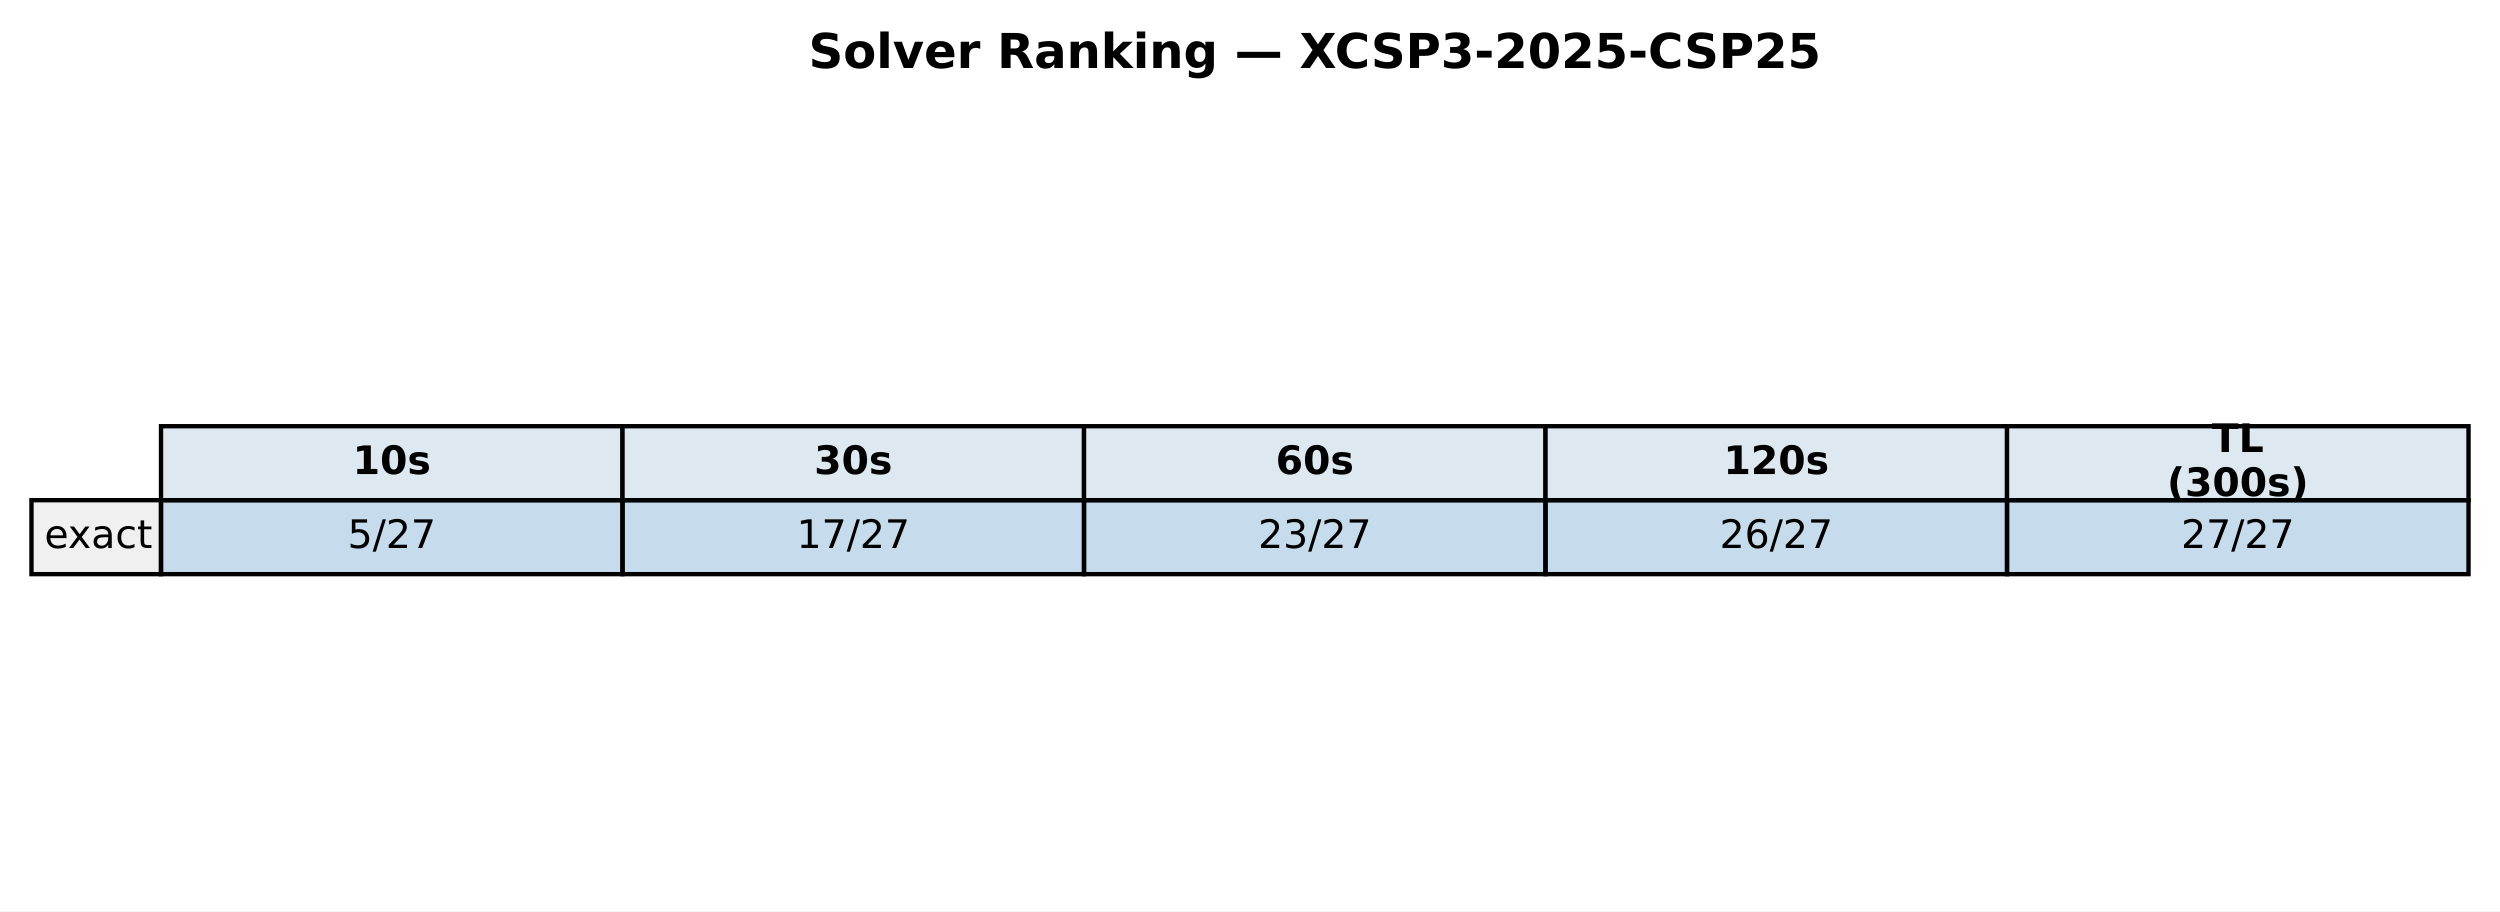
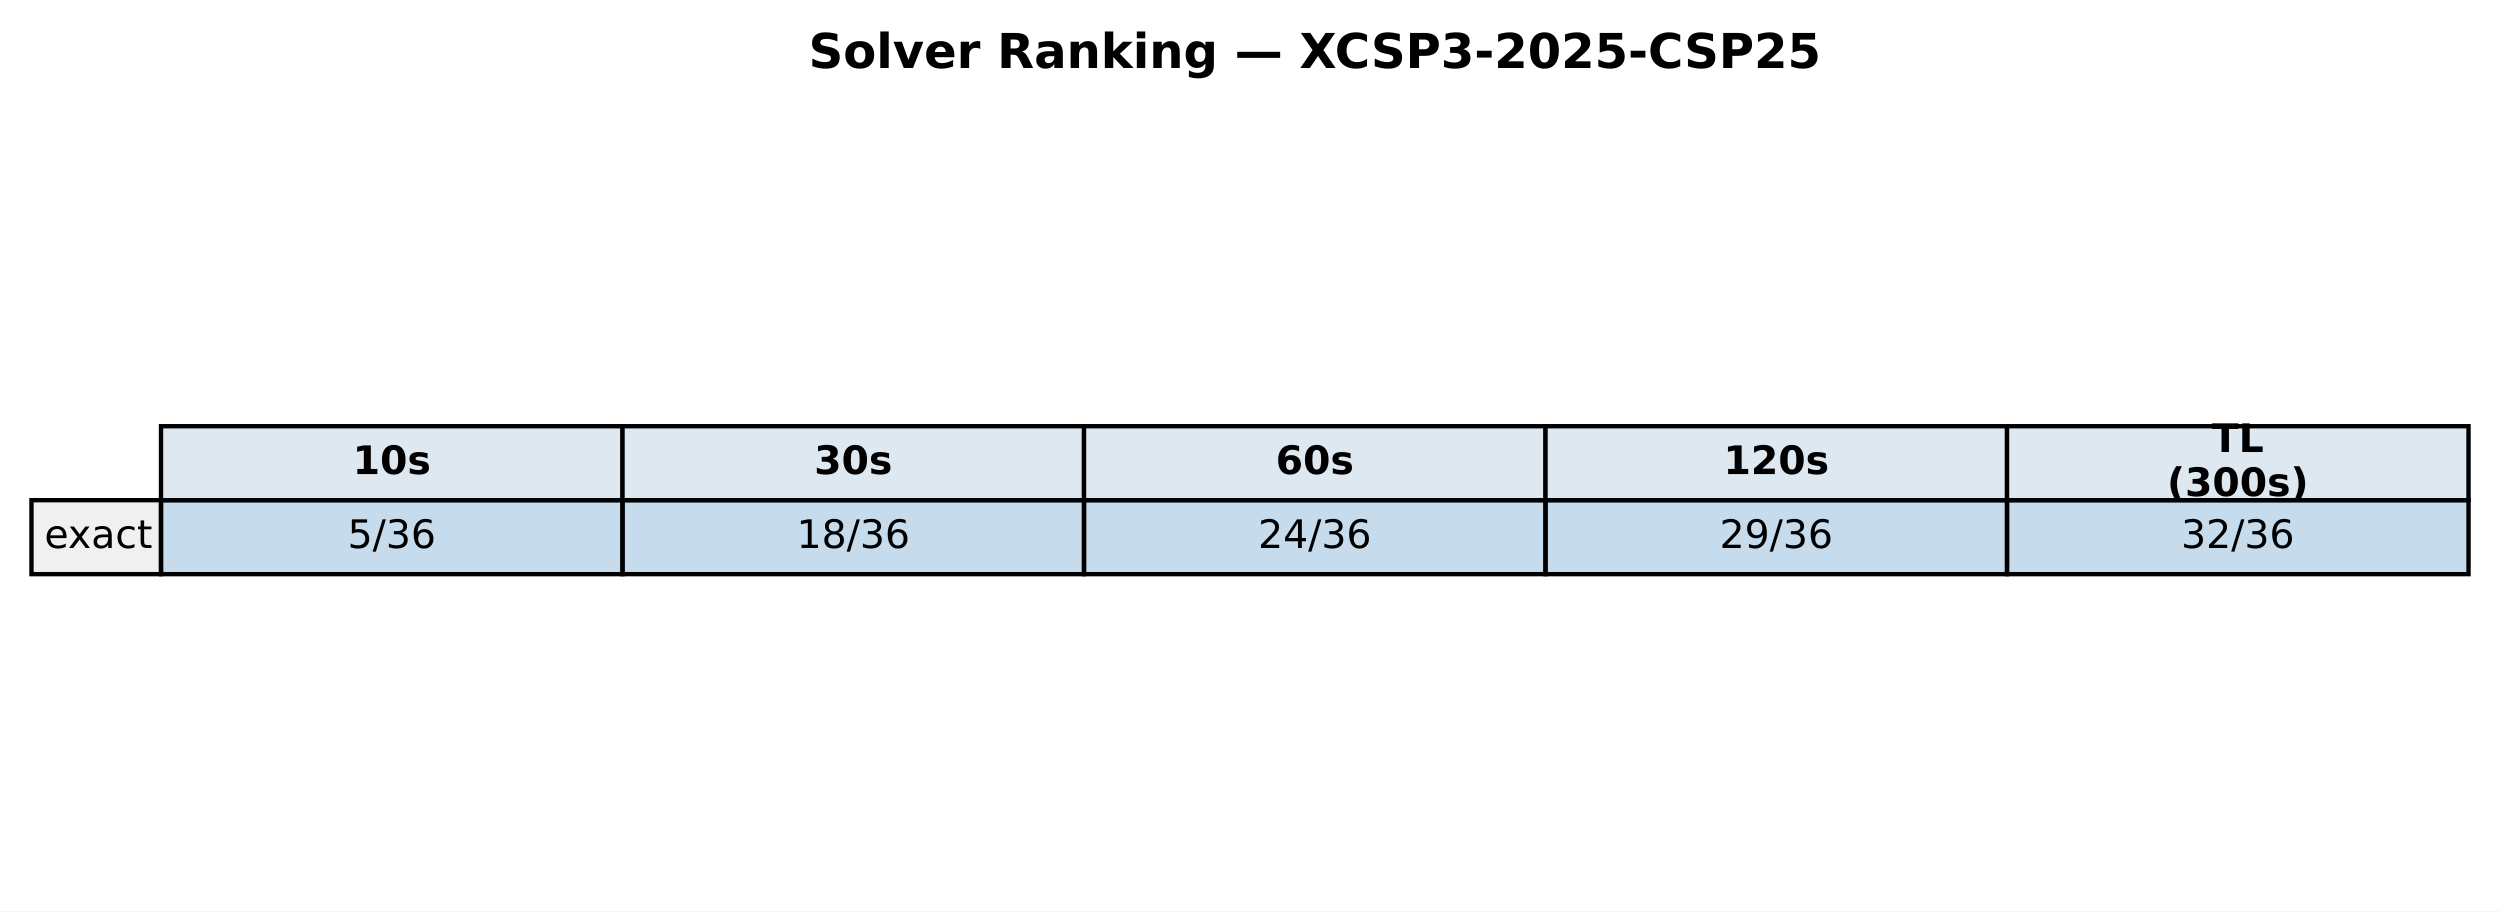
<svg xmlns="http://www.w3.org/2000/svg" xmlns:xlink="http://www.w3.org/1999/xlink" width="571.986pt" height="208.518pt" viewBox="0 0 571.986 208.518" version="1.1">
  <defs>
    <style type="text/css">*{stroke-linejoin: round; stroke-linecap: butt}</style>
  </defs>
  <g id="figure_1">
    <g id="patch_1">
      <path d="M 0 208.518  L 571.986 208.518  L 571.986 0  L 0 0  z " style="fill: #ffffff" />
    </g>
    <g id="axes_1">
      <g id="table_1">
        <g id="patch_2">
          <path d="M 36.839 114.438  L 142.429 114.438  L 142.429 97.514  L 36.839 97.514  z " style="fill: #dde8f0; stroke: #000000; stroke-linejoin: miter" />
        </g>
        <g id="text_1">
          <g transform="translate(80.69374 108.4594) scale(0.09 -0.09)">
            <defs>
              <path id="DejaVuSans-Bold-31" d="M 750 831  L 1813 831  L 1813 3847  L 722 3622  L 722 4441  L 1806 4666  L 2950 4666  L 2950 831  L 4013 831  L 4013 0  L 750 0  L 750 831  z " transform="scale(0.015625)" />
              <path id="DejaVuSans-Bold-30" d="M 2944 2338  Q 2944 3213 2780 3570  Q 2616 3928 2228 3928  Q 1841 3928 1675 3570  Q 1509 3213 1509 2338  Q 1509 1453 1675 1090  Q 1841 728 2228 728  Q 2613 728 2778 1090  Q 2944 1453 2944 2338  z M 4147 2328  Q 4147 1169 3647 539  Q 3147 -91 2228 -91  Q 1306 -91 806 539  Q 306 1169 306 2328  Q 306 3491 806 4120  Q 1306 4750 2228 4750  Q 3147 4750 3647 4120  Q 4147 3491 4147 2328  z " transform="scale(0.015625)" />
              <path id="DejaVuSans-Bold-73" d="M 3272 3391  L 3272 2541  Q 2913 2691 2578 2766  Q 2244 2841 1947 2841  Q 1628 2841 1473 2761  Q 1319 2681 1319 2516  Q 1319 2381 1436 2309  Q 1553 2238 1856 2203  L 2053 2175  Q 2913 2066 3209 1816  Q 3506 1566 3506 1031  Q 3506 472 3093 190  Q 2681 -91 1863 -91  Q 1516 -91 1145 -36  Q 775 19 384 128  L 384 978  Q 719 816 1070 734  Q 1422 653 1784 653  Q 2113 653 2278 743  Q 2444 834 2444 1013  Q 2444 1163 2330 1236  Q 2216 1309 1875 1350  L 1678 1375  Q 931 1469 631 1722  Q 331 1975 331 2491  Q 331 3047 712 3315  Q 1094 3584 1881 3584  Q 2191 3584 2531 3537  Q 2872 3491 3272 3391  z " transform="scale(0.015625)" />
            </defs>
            <use xlink:href="#DejaVuSans-Bold-31" />
            <use xlink:href="#DejaVuSans-Bold-30" transform="translate(69.58008 0)" />
            <use xlink:href="#DejaVuSans-Bold-73" transform="translate(139.1602 0)" />
          </g>
        </g>
        <g id="patch_3">
          <path d="M 142.429 114.438  L 248.018 114.438  L 248.018 97.514  L 142.429 97.514  z " style="fill: #dde8f0; stroke: #000000; stroke-linejoin: miter" />
        </g>
        <g id="text_2">
          <g transform="translate(186.2832 108.4594) scale(0.09 -0.09)">
            <defs>
              <path id="DejaVuSans-Bold-33" d="M 2981 2516  Q 3453 2394 3698 2092  Q 3944 1791 3944 1325  Q 3944 631 3412 270  Q 2881 -91 1863 -91  Q 1503 -91 1142 -33  Q 781 25 428 141  L 428 1069  Q 766 900 1098 814  Q 1431 728 1753 728  Q 2231 728 2486 893  Q 2741 1059 2741 1369  Q 2741 1688 2480 1852  Q 2219 2016 1709 2016  L 1228 2016  L 1228 2791  L 1734 2791  Q 2188 2791 2409 2933  Q 2631 3075 2631 3366  Q 2631 3634 2415 3781  Q 2200 3928 1806 3928  Q 1516 3928 1219 3862  Q 922 3797 628 3669  L 628 4550  Q 984 4650 1334 4700  Q 1684 4750 2022 4750  Q 2931 4750 3382 4451  Q 3834 4153 3834 3553  Q 3834 3144 3618 2883  Q 3403 2622 2981 2516  z " transform="scale(0.015625)" />
            </defs>
            <use xlink:href="#DejaVuSans-Bold-33" />
            <use xlink:href="#DejaVuSans-Bold-30" transform="translate(69.58008 0)" />
            <use xlink:href="#DejaVuSans-Bold-73" transform="translate(139.1602 0)" />
          </g>
        </g>
        <g id="patch_4">
          <path d="M 248.018 114.438  L 353.608 114.438  L 353.608 97.514  L 248.018 97.514  z " style="fill: #dde8f0; stroke: #000000; stroke-linejoin: miter" />
        </g>
        <g id="text_3">
          <g transform="translate(291.8726 108.4594) scale(0.09 -0.09)">
            <defs>
              <path id="DejaVuSans-Bold-36" d="M 2316 2303  Q 2000 2303 1842 2098  Q 1684 1894 1684 1484  Q 1684 1075 1842 870  Q 2000 666 2316 666  Q 2634 666 2792 870  Q 2950 1075 2950 1484  Q 2950 1894 2792 2098  Q 2634 2303 2316 2303  z M 3803 4544  L 3803 3681  Q 3506 3822 3243 3889  Q 2981 3956 2731 3956  Q 2194 3956 1894 3657  Q 1594 3359 1544 2772  Q 1750 2925 1990 3001  Q 2231 3078 2516 3078  Q 3231 3078 3670 2659  Q 4109 2241 4109 1563  Q 4109 813 3618 361  Q 3128 -91 2303 -91  Q 1394 -91 895 523  Q 397 1138 397 2266  Q 397 3422 980 4083  Q 1563 4744 2578 4744  Q 2900 4744 3203 4694  Q 3506 4644 3803 4544  z " transform="scale(0.015625)" />
            </defs>
            <use xlink:href="#DejaVuSans-Bold-36" />
            <use xlink:href="#DejaVuSans-Bold-30" transform="translate(69.58008 0)" />
            <use xlink:href="#DejaVuSans-Bold-73" transform="translate(139.1602 0)" />
          </g>
        </g>
        <g id="patch_5">
          <path d="M 353.608 114.438  L 459.197 114.438  L 459.197 97.514  L 353.608 97.514  z " style="fill: #dde8f0; stroke: #000000; stroke-linejoin: miter" />
        </g>
        <g id="text_4">
          <g transform="translate(394.331 108.4594) scale(0.09 -0.09)">
            <defs>
              <path id="DejaVuSans-Bold-32" d="M 1844 884  L 3897 884  L 3897 0  L 506 0  L 506 884  L 2209 2388  Q 2438 2594 2547 2791  Q 2656 2988 2656 3200  Q 2656 3528 2436 3728  Q 2216 3928 1850 3928  Q 1569 3928 1234 3808  Q 900 3688 519 3450  L 519 4475  Q 925 4609 1322 4679  Q 1719 4750 2100 4750  Q 2938 4750 3402 4381  Q 3866 4013 3866 3353  Q 3866 2972 3669 2642  Q 3472 2313 2841 1759  L 1844 884  z " transform="scale(0.015625)" />
            </defs>
            <use xlink:href="#DejaVuSans-Bold-31" />
            <use xlink:href="#DejaVuSans-Bold-32" transform="translate(69.58008 0)" />
            <use xlink:href="#DejaVuSans-Bold-30" transform="translate(139.1602 0)" />
            <use xlink:href="#DejaVuSans-Bold-73" transform="translate(208.7402 0)" />
          </g>
        </g>
        <g id="patch_6">
          <path d="M 459.197 114.438  L 564.786 114.438  L 564.786 97.514  L 459.197 97.514  z " style="fill: #dde8f0; stroke: #000000; stroke-linejoin: miter" />
        </g>
        <g id="text_5">
          <g transform="translate(506.0545 103.4204) scale(0.09 -0.09)">
            <defs>
              <path id="DejaVuSans-Bold-54" d="M 31 4666  L 4331 4666  L 4331 3756  L 2784 3756  L 2784 0  L 1581 0  L 1581 3756  L 31 3756  L 31 4666  z " transform="scale(0.015625)" />
              <path id="DejaVuSans-Bold-4c" d="M 588 4666  L 1791 4666  L 1791 909  L 3903 909  L 3903 0  L 588 0  L 588 4666  z " transform="scale(0.015625)" />
            </defs>
            <use xlink:href="#DejaVuSans-Bold-54" />
            <use xlink:href="#DejaVuSans-Bold-4c" transform="translate(68.21289 0)" />
          </g>
          <g transform="translate(495.8072 113.4984) scale(0.09 -0.09)">
            <defs>
              <path id="DejaVuSans-Bold-28" d="M 2413 -844  L 1484 -844  Q 1006 -72 778 623  Q 550 1319 550 2003  Q 550 2688 779 3389  Q 1009 4091 1484 4856  L 2413 4856  Q 2013 4116 1813 3408  Q 1613 2700 1613 2009  Q 1613 1319 1811 609  Q 2009 -100 2413 -844  z " transform="scale(0.015625)" />
              <path id="DejaVuSans-Bold-29" d="M 513 -844  Q 913 -100 1113 609  Q 1313 1319 1313 2009  Q 1313 2700 1113 3408  Q 913 4116 513 4856  L 1441 4856  Q 1916 4091 2145 3389  Q 2375 2688 2375 2003  Q 2375 1319 2147 623  Q 1919 -72 1441 -844  L 513 -844  z " transform="scale(0.015625)" />
            </defs>
            <use xlink:href="#DejaVuSans-Bold-28" />
            <use xlink:href="#DejaVuSans-Bold-33" transform="translate(45.70312 0)" />
            <use xlink:href="#DejaVuSans-Bold-30" transform="translate(115.2832 0)" />
            <use xlink:href="#DejaVuSans-Bold-30" transform="translate(184.8633 0)" />
            <use xlink:href="#DejaVuSans-Bold-73" transform="translate(254.4434 0)" />
            <use xlink:href="#DejaVuSans-Bold-29" transform="translate(313.9648 0)" />
          </g>
        </g>
        <g id="patch_7">
          <path d="M 7.2 131.363  L 36.839 131.363  L 36.839 114.438  L 7.2 114.438  z " style="fill: #f0f0f0; stroke: #000000; stroke-linejoin: miter" />
        </g>
        <g id="text_6">
          <g transform="translate(10.16393 125.3841) scale(0.09 -0.09)">
            <defs>
              <path id="DejaVuSans-65" d="M 3597 1894  L 3597 1613  L 953 1613  Q 991 1019 1311 708  Q 1631 397 2203 397  Q 2534 397 2845 478  Q 3156 559 3463 722  L 3463 178  Q 3153 47 2828 -22  Q 2503 -91 2169 -91  Q 1331 -91 842 396  Q 353 884 353 1716  Q 353 2575 817 3079  Q 1281 3584 2069 3584  Q 2775 3584 3186 3129  Q 3597 2675 3597 1894  z M 3022 2063  Q 3016 2534 2758 2815  Q 2500 3097 2075 3097  Q 1594 3097 1305 2825  Q 1016 2553 972 2059  L 3022 2063  z " transform="scale(0.015625)" />
              <path id="DejaVuSans-78" d="M 3513 3500  L 2247 1797  L 3578 0  L 2900 0  L 1881 1375  L 863 0  L 184 0  L 1544 1831  L 300 3500  L 978 3500  L 1906 2253  L 2834 3500  L 3513 3500  z " transform="scale(0.015625)" />
              <path id="DejaVuSans-61" d="M 2194 1759  Q 1497 1759 1228 1600  Q 959 1441 959 1056  Q 959 750 1161 570  Q 1363 391 1709 391  Q 2188 391 2477 730  Q 2766 1069 2766 1631  L 2766 1759  L 2194 1759  z M 3341 1997  L 3341 0  L 2766 0  L 2766 531  Q 2569 213 2275 61  Q 1981 -91 1556 -91  Q 1019 -91 701 211  Q 384 513 384 1019  Q 384 1609 779 1909  Q 1175 2209 1959 2209  L 2766 2209  L 2766 2266  Q 2766 2663 2505 2880  Q 2244 3097 1772 3097  Q 1472 3097 1187 3025  Q 903 2953 641 2809  L 641 3341  Q 956 3463 1253 3523  Q 1550 3584 1831 3584  Q 2591 3584 2966 3190  Q 3341 2797 3341 1997  z " transform="scale(0.015625)" />
              <path id="DejaVuSans-63" d="M 3122 3366  L 3122 2828  Q 2878 2963 2633 3030  Q 2388 3097 2138 3097  Q 1578 3097 1268 2742  Q 959 2388 959 1747  Q 959 1106 1268 751  Q 1578 397 2138 397  Q 2388 397 2633 464  Q 2878 531 3122 666  L 3122 134  Q 2881 22 2623 -34  Q 2366 -91 2075 -91  Q 1284 -91 818 406  Q 353 903 353 1747  Q 353 2603 823 3093  Q 1294 3584 2113 3584  Q 2378 3584 2631 3529  Q 2884 3475 3122 3366  z " transform="scale(0.015625)" />
              <path id="DejaVuSans-74" d="M 1172 4494  L 1172 3500  L 2356 3500  L 2356 3053  L 1172 3053  L 1172 1153  Q 1172 725 1289 603  Q 1406 481 1766 481  L 2356 481  L 2356 0  L 1766 0  Q 1100 0 847 248  Q 594 497 594 1153  L 594 3053  L 172 3053  L 172 3500  L 594 3500  L 594 4494  L 1172 4494  z " transform="scale(0.015625)" />
            </defs>
            <use xlink:href="#DejaVuSans-65" />
            <use xlink:href="#DejaVuSans-78" transform="translate(59.77344 0)" />
            <use xlink:href="#DejaVuSans-61" transform="translate(118.9531 0)" />
            <use xlink:href="#DejaVuSans-63" transform="translate(180.2324 0)" />
            <use xlink:href="#DejaVuSans-74" transform="translate(235.2129 0)" />
          </g>
        </g>
        <g id="patch_8">
          <path d="M 36.839 131.363  L 142.429 131.363  L 142.429 114.438  L 36.839 114.438  z " style="fill: #1f77b4; fill-opacity: 0.25; stroke: #000000; stroke-linejoin: miter" />
        </g>
        <g id="text_7">
          <g transform="translate(79.52866 125.3841) scale(0.09 -0.09)">
            <defs>
              <path id="DejaVuSans-35" d="M 691 4666  L 3169 4666  L 3169 4134  L 1269 4134  L 1269 2991  Q 1406 3038 1543 3061  Q 1681 3084 1819 3084  Q 2600 3084 3056 2656  Q 3513 2228 3513 1497  Q 3513 744 3044 326  Q 2575 -91 1722 -91  Q 1428 -91 1123 -41  Q 819 9 494 109  L 494 744  Q 775 591 1075 516  Q 1375 441 1709 441  Q 2250 441 2565 725  Q 2881 1009 2881 1497  Q 2881 1984 2565 2268  Q 2250 2553 1709 2553  Q 1456 2553 1204 2497  Q 953 2441 691 2322  L 691 4666  z " transform="scale(0.015625)" />
              <path id="DejaVuSans-2f" d="M 1625 4666  L 2156 4666  L 531 -594  L 0 -594  L 1625 4666  z " transform="scale(0.015625)" />
-               <path id="DejaVuSans-32" d="M 1228 531  L 3431 531  L 3431 0  L 469 0  L 469 531  Q 828 903 1448 1529  Q 2069 2156 2228 2338  Q 2531 2678 2651 2914  Q 2772 3150 2772 3378  Q 2772 3750 2511 3984  Q 2250 4219 1831 4219  Q 1534 4219 1204 4116  Q 875 4013 500 3803  L 500 4441  Q 881 4594 1212 4672  Q 1544 4750 1819 4750  Q 2544 4750 2975 4387  Q 3406 4025 3406 3419  Q 3406 3131 3298 2873  Q 3191 2616 2906 2266  Q 2828 2175 2409 1742  Q 1991 1309 1228 531  z " transform="scale(0.015625)" />
-               <path id="DejaVuSans-37" d="M 525 4666  L 3525 4666  L 3525 4397  L 1831 0  L 1172 0  L 2766 4134  L 525 4134  L 525 4666  z " transform="scale(0.015625)" />
+               <path id="DejaVuSans-33" d="M 2597 2516  Q 3050 2419 3304 2112  Q 3559 1806 3559 1356  Q 3559 666 3084 287  Q 2609 -91 1734 -91  Q 1441 -91 1130 -33  Q 819 25 488 141  L 488 750  Q 750 597 1062 519  Q 1375 441 1716 441  Q 2309 441 2620 675  Q 2931 909 2931 1356  Q 2931 1769 2642 2001  Q 2353 2234 1838 2234  L 1294 2234  L 1294 2753  L 1863 2753  Q 2328 2753 2575 2939  Q 2822 3125 2822 3475  Q 2822 3834 2567 4026  Q 2313 4219 1838 4219  Q 1578 4219 1281 4162  Q 984 4106 628 3988  L 628 4550  Q 988 4650 1302 4700  Q 1616 4750 1894 4750  Q 2613 4750 3031 4423  Q 3450 4097 3450 3541  Q 3450 3153 3228 2886  Q 3006 2619 2597 2516  z " transform="scale(0.015625)" />
+               <path id="DejaVuSans-36" d="M 2113 2584  Q 1688 2584 1439 2293  Q 1191 2003 1191 1497  Q 1191 994 1439 701  Q 1688 409 2113 409  Q 2538 409 2786 701  Q 3034 994 3034 1497  Q 3034 2003 2786 2293  Q 2538 2584 2113 2584  z M 3366 4563  L 3366 3988  Q 3128 4100 2886 4159  Q 2644 4219 2406 4219  Q 1781 4219 1451 3797  Q 1122 3375 1075 2522  Q 1259 2794 1537 2939  Q 1816 3084 2150 3084  Q 2853 3084 3261 2657  Q 3669 2231 3669 1497  Q 3669 778 3244 343  Q 2819 -91 2113 -91  Q 1303 -91 875 529  Q 447 1150 447 2328  Q 447 3434 972 4092  Q 1497 4750 2381 4750  Q 2619 4750 2861 4703  Q 3103 4656 3366 4563  z " transform="scale(0.015625)" />
            </defs>
            <use xlink:href="#DejaVuSans-35" />
            <use xlink:href="#DejaVuSans-2f" transform="translate(63.62305 0)" />
-             <use xlink:href="#DejaVuSans-32" transform="translate(97.31445 0)" />
-             <use xlink:href="#DejaVuSans-37" transform="translate(160.9375 0)" />
+             <use xlink:href="#DejaVuSans-33" transform="translate(97.31445 0)" />
+             <use xlink:href="#DejaVuSans-36" transform="translate(160.9375 0)" />
          </g>
        </g>
        <g id="patch_9">
          <path d="M 142.429 131.363  L 248.018 131.363  L 248.018 114.438  L 142.429 114.438  z " style="fill: #1f77b4; fill-opacity: 0.25; stroke: #000000; stroke-linejoin: miter" />
        </g>
        <g id="text_8">
          <g transform="translate(182.255 125.3841) scale(0.09 -0.09)">
            <defs>
              <path id="DejaVuSans-31" d="M 794 531  L 1825 531  L 1825 4091  L 703 3866  L 703 4441  L 1819 4666  L 2450 4666  L 2450 531  L 3481 531  L 3481 0  L 794 0  L 794 531  z " transform="scale(0.015625)" />
+               <path id="DejaVuSans-38" d="M 2034 2216  Q 1584 2216 1326 1975  Q 1069 1734 1069 1313  Q 1069 891 1326 650  Q 1584 409 2034 409  Q 2484 409 2743 651  Q 3003 894 3003 1313  Q 3003 1734 2745 1975  Q 2488 2216 2034 2216  z M 1403 2484  Q 997 2584 770 2862  Q 544 3141 544 3541  Q 544 4100 942 4425  Q 1341 4750 2034 4750  Q 2731 4750 3128 4425  Q 3525 4100 3525 3541  Q 3525 3141 3298 2862  Q 3072 2584 2669 2484  Q 3125 2378 3379 2068  Q 3634 1759 3634 1313  Q 3634 634 3220 271  Q 2806 -91 2034 -91  Q 1263 -91 848 271  Q 434 634 434 1313  Q 434 1759 690 2068  Q 947 2378 1403 2484  z M 1172 3481  Q 1172 3119 1398 2916  Q 1625 2713 2034 2713  Q 2441 2713 2670 2916  Q 2900 3119 2900 3481  Q 2900 3844 2670 4047  Q 2441 4250 2034 4250  Q 1625 4250 1398 4047  Q 1172 3844 1172 3481  z " transform="scale(0.015625)" />
            </defs>
            <use xlink:href="#DejaVuSans-31" />
-             <use xlink:href="#DejaVuSans-37" transform="translate(63.62305 0)" />
-             <use xlink:href="#DejaVuSans-2f" transform="translate(127.2461 0)" />
-             <use xlink:href="#DejaVuSans-32" transform="translate(160.9375 0)" />
-             <use xlink:href="#DejaVuSans-37" transform="translate(224.5605 0)" />
+             <use xlink:href="#DejaVuSans-38" transform="translate(63.62305 0)" />
+             <use xlink:href="#DejaVuSans-2f" transform="translate(127.2461 0)" />
+             <use xlink:href="#DejaVuSans-33" transform="translate(160.9375 0)" />
+             <use xlink:href="#DejaVuSans-36" transform="translate(224.5605 0)" />
          </g>
        </g>
        <g id="patch_10">
          <path d="M 248.018 131.363  L 353.608 131.363  L 353.608 114.438  L 248.018 114.438  z " style="fill: #1f77b4; fill-opacity: 0.25; stroke: #000000; stroke-linejoin: miter" />
        </g>
        <g id="text_9">
          <g transform="translate(287.8444 125.3841) scale(0.09 -0.09)">
            <defs>
-               <path id="DejaVuSans-33" d="M 2597 2516  Q 3050 2419 3304 2112  Q 3559 1806 3559 1356  Q 3559 666 3084 287  Q 2609 -91 1734 -91  Q 1441 -91 1130 -33  Q 819 25 488 141  L 488 750  Q 750 597 1062 519  Q 1375 441 1716 441  Q 2309 441 2620 675  Q 2931 909 2931 1356  Q 2931 1769 2642 2001  Q 2353 2234 1838 2234  L 1294 2234  L 1294 2753  L 1863 2753  Q 2328 2753 2575 2939  Q 2822 3125 2822 3475  Q 2822 3834 2567 4026  Q 2313 4219 1838 4219  Q 1578 4219 1281 4162  Q 984 4106 628 3988  L 628 4550  Q 988 4650 1302 4700  Q 1616 4750 1894 4750  Q 2613 4750 3031 4423  Q 3450 4097 3450 3541  Q 3450 3153 3228 2886  Q 3006 2619 2597 2516  z " transform="scale(0.015625)" />
+               <path id="DejaVuSans-32" d="M 1228 531  L 3431 531  L 3431 0  L 469 0  L 469 531  Q 828 903 1448 1529  Q 2069 2156 2228 2338  Q 2531 2678 2651 2914  Q 2772 3150 2772 3378  Q 2772 3750 2511 3984  Q 2250 4219 1831 4219  Q 1534 4219 1204 4116  Q 875 4013 500 3803  L 500 4441  Q 881 4594 1212 4672  Q 1544 4750 1819 4750  Q 2544 4750 2975 4387  Q 3406 4025 3406 3419  Q 3406 3131 3298 2873  Q 3191 2616 2906 2266  Q 2828 2175 2409 1742  Q 1991 1309 1228 531  z " transform="scale(0.015625)" />
+               <path id="DejaVuSans-34" d="M 2419 4116  L 825 1625  L 2419 1625  L 2419 4116  z M 2253 4666  L 3047 4666  L 3047 1625  L 3713 1625  L 3713 1100  L 3047 1100  L 3047 0  L 2419 0  L 2419 1100  L 313 1100  L 313 1709  L 2253 4666  z " transform="scale(0.015625)" />
            </defs>
            <use xlink:href="#DejaVuSans-32" />
-             <use xlink:href="#DejaVuSans-33" transform="translate(63.62305 0)" />
-             <use xlink:href="#DejaVuSans-2f" transform="translate(127.2461 0)" />
-             <use xlink:href="#DejaVuSans-32" transform="translate(160.9375 0)" />
-             <use xlink:href="#DejaVuSans-37" transform="translate(224.5605 0)" />
+             <use xlink:href="#DejaVuSans-34" transform="translate(63.62305 0)" />
+             <use xlink:href="#DejaVuSans-2f" transform="translate(127.2461 0)" />
+             <use xlink:href="#DejaVuSans-33" transform="translate(160.9375 0)" />
+             <use xlink:href="#DejaVuSans-36" transform="translate(224.5605 0)" />
          </g>
        </g>
        <g id="patch_11">
          <path d="M 353.608 131.363  L 459.197 131.363  L 459.197 114.438  L 353.608 114.438  z " style="fill: #1f77b4; fill-opacity: 0.25; stroke: #000000; stroke-linejoin: miter" />
        </g>
        <g id="text_10">
          <g transform="translate(393.4339 125.3841) scale(0.09 -0.09)">
            <defs>
-               <path id="DejaVuSans-36" d="M 2113 2584  Q 1688 2584 1439 2293  Q 1191 2003 1191 1497  Q 1191 994 1439 701  Q 1688 409 2113 409  Q 2538 409 2786 701  Q 3034 994 3034 1497  Q 3034 2003 2786 2293  Q 2538 2584 2113 2584  z M 3366 4563  L 3366 3988  Q 3128 4100 2886 4159  Q 2644 4219 2406 4219  Q 1781 4219 1451 3797  Q 1122 3375 1075 2522  Q 1259 2794 1537 2939  Q 1816 3084 2150 3084  Q 2853 3084 3261 2657  Q 3669 2231 3669 1497  Q 3669 778 3244 343  Q 2819 -91 2113 -91  Q 1303 -91 875 529  Q 447 1150 447 2328  Q 447 3434 972 4092  Q 1497 4750 2381 4750  Q 2619 4750 2861 4703  Q 3103 4656 3366 4563  z " transform="scale(0.015625)" />
+               <path id="DejaVuSans-39" d="M 703 97  L 703 672  Q 941 559 1184 500  Q 1428 441 1663 441  Q 2288 441 2617 861  Q 2947 1281 2994 2138  Q 2813 1869 2534 1725  Q 2256 1581 1919 1581  Q 1219 1581 811 2004  Q 403 2428 403 3163  Q 403 3881 828 4315  Q 1253 4750 1959 4750  Q 2769 4750 3195 4129  Q 3622 3509 3622 2328  Q 3622 1225 3098 567  Q 2575 -91 1691 -91  Q 1453 -91 1209 -44  Q 966 3 703 97  z M 1959 2075  Q 2384 2075 2632 2365  Q 2881 2656 2881 3163  Q 2881 3666 2632 3958  Q 2384 4250 1959 4250  Q 1534 4250 1286 3958  Q 1038 3666 1038 3163  Q 1038 2656 1286 2365  Q 1534 2075 1959 2075  z " transform="scale(0.015625)" />
            </defs>
            <use xlink:href="#DejaVuSans-32" />
-             <use xlink:href="#DejaVuSans-36" transform="translate(63.62305 0)" />
-             <use xlink:href="#DejaVuSans-2f" transform="translate(127.2461 0)" />
-             <use xlink:href="#DejaVuSans-32" transform="translate(160.9375 0)" />
-             <use xlink:href="#DejaVuSans-37" transform="translate(224.5605 0)" />
+             <use xlink:href="#DejaVuSans-39" transform="translate(63.62305 0)" />
+             <use xlink:href="#DejaVuSans-2f" transform="translate(127.2461 0)" />
+             <use xlink:href="#DejaVuSans-33" transform="translate(160.9375 0)" />
+             <use xlink:href="#DejaVuSans-36" transform="translate(224.5605 0)" />
          </g>
        </g>
        <g id="patch_12">
          <path d="M 459.197 131.363  L 564.786 131.363  L 564.786 114.438  L 459.197 114.438  z " style="fill: #1f77b4; fill-opacity: 0.25; stroke: #000000; stroke-linejoin: miter" />
        </g>
        <g id="text_11">
          <g transform="translate(499.0233 125.3841) scale(0.09 -0.09)">
-             <use xlink:href="#DejaVuSans-32" />
-             <use xlink:href="#DejaVuSans-37" transform="translate(63.62305 0)" />
-             <use xlink:href="#DejaVuSans-2f" transform="translate(127.2461 0)" />
-             <use xlink:href="#DejaVuSans-32" transform="translate(160.9375 0)" />
-             <use xlink:href="#DejaVuSans-37" transform="translate(224.5605 0)" />
+             <use xlink:href="#DejaVuSans-33" />
+             <use xlink:href="#DejaVuSans-32" transform="translate(63.62305 0)" />
+             <use xlink:href="#DejaVuSans-2f" transform="translate(127.2461 0)" />
+             <use xlink:href="#DejaVuSans-33" transform="translate(160.9375 0)" />
+             <use xlink:href="#DejaVuSans-36" transform="translate(224.5605 0)" />
          </g>
        </g>
      </g>
      <g id="text_12">
        <g transform="translate(185.0018 15.55828) scale(0.11 -0.11)">
          <defs>
            <path id="DejaVuSans-Bold-53" d="M 3834 4519  L 3834 3531  Q 3450 3703 3084 3790  Q 2719 3878 2394 3878  Q 1963 3878 1756 3759  Q 1550 3641 1550 3391  Q 1550 3203 1689 3098  Q 1828 2994 2194 2919  L 2706 2816  Q 3484 2659 3812 2340  Q 4141 2022 4141 1434  Q 4141 663 3683 286  Q 3225 -91 2284 -91  Q 1841 -91 1394 -6  Q 947 78 500 244  L 500 1259  Q 947 1022 1364 901  Q 1781 781 2169 781  Q 2563 781 2772 912  Q 2981 1044 2981 1288  Q 2981 1506 2839 1625  Q 2697 1744 2272 1838  L 1806 1941  Q 1106 2091 782 2419  Q 459 2747 459 3303  Q 459 4000 909 4375  Q 1359 4750 2203 4750  Q 2588 4750 2994 4692  Q 3400 4634 3834 4519  z " transform="scale(0.015625)" />
            <path id="DejaVuSans-Bold-6f" d="M 2203 2784  Q 1831 2784 1636 2517  Q 1441 2250 1441 1747  Q 1441 1244 1636 976  Q 1831 709 2203 709  Q 2569 709 2762 976  Q 2956 1244 2956 1747  Q 2956 2250 2762 2517  Q 2569 2784 2203 2784  z M 2203 3584  Q 3106 3584 3614 3096  Q 4122 2609 4122 1747  Q 4122 884 3614 396  Q 3106 -91 2203 -91  Q 1297 -91 786 396  Q 275 884 275 1747  Q 275 2609 786 3096  Q 1297 3584 2203 3584  z " transform="scale(0.015625)" />
            <path id="DejaVuSans-Bold-6c" d="M 538 4863  L 1656 4863  L 1656 0  L 538 0  L 538 4863  z " transform="scale(0.015625)" />
            <path id="DejaVuSans-Bold-76" d="M 97 3500  L 1216 3500  L 2088 1081  L 2956 3500  L 4078 3500  L 2700 0  L 1472 0  L 97 3500  z " transform="scale(0.015625)" />
            <path id="DejaVuSans-Bold-65" d="M 4031 1759  L 4031 1441  L 1416 1441  Q 1456 1047 1700 850  Q 1944 653 2381 653  Q 2734 653 3104 758  Q 3475 863 3866 1075  L 3866 213  Q 3469 63 3072 -14  Q 2675 -91 2278 -91  Q 1328 -91 801 392  Q 275 875 275 1747  Q 275 2603 792 3093  Q 1309 3584 2216 3584  Q 3041 3584 3536 3087  Q 4031 2591 4031 1759  z M 2881 2131  Q 2881 2450 2695 2645  Q 2509 2841 2209 2841  Q 1884 2841 1681 2658  Q 1478 2475 1428 2131  L 2881 2131  z " transform="scale(0.015625)" />
            <path id="DejaVuSans-Bold-72" d="M 3138 2547  Q 2991 2616 2845 2648  Q 2700 2681 2553 2681  Q 2122 2681 1889 2404  Q 1656 2128 1656 1613  L 1656 0  L 538 0  L 538 3500  L 1656 3500  L 1656 2925  Q 1872 3269 2151 3426  Q 2431 3584 2822 3584  Q 2878 3584 2943 3579  Q 3009 3575 3134 3559  L 3138 2547  z " transform="scale(0.015625)" />
            <path id="DejaVuSans-Bold-20" transform="scale(0.015625)" />
            <path id="DejaVuSans-Bold-52" d="M 2297 2597  Q 2675 2597 2839 2737  Q 3003 2878 3003 3200  Q 3003 3519 2839 3656  Q 2675 3794 2297 3794  L 1791 3794  L 1791 2597  L 2297 2597  z M 1791 1766  L 1791 0  L 588 0  L 588 4666  L 2425 4666  Q 3347 4666 3776 4356  Q 4206 4047 4206 3378  Q 4206 2916 3982 2619  Q 3759 2322 3309 2181  Q 3556 2125 3751 1926  Q 3947 1728 4147 1325  L 4800 0  L 3519 0  L 2950 1159  Q 2778 1509 2601 1637  Q 2425 1766 2131 1766  L 1791 1766  z " transform="scale(0.015625)" />
            <path id="DejaVuSans-Bold-61" d="M 2106 1575  Q 1756 1575 1579 1456  Q 1403 1338 1403 1106  Q 1403 894 1545 773  Q 1688 653 1941 653  Q 2256 653 2472 879  Q 2688 1106 2688 1447  L 2688 1575  L 2106 1575  z M 3816 1997  L 3816 0  L 2688 0  L 2688 519  Q 2463 200 2181 54  Q 1900 -91 1497 -91  Q 953 -91 614 226  Q 275 544 275 1050  Q 275 1666 698 1953  Q 1122 2241 2028 2241  L 2688 2241  L 2688 2328  Q 2688 2594 2478 2717  Q 2269 2841 1825 2841  Q 1466 2841 1156 2769  Q 847 2697 581 2553  L 581 3406  Q 941 3494 1303 3539  Q 1666 3584 2028 3584  Q 2975 3584 3395 3211  Q 3816 2838 3816 1997  z " transform="scale(0.015625)" />
            <path id="DejaVuSans-Bold-6e" d="M 4056 2131  L 4056 0  L 2931 0  L 2931 347  L 2931 1631  Q 2931 2084 2911 2256  Q 2891 2428 2841 2509  Q 2775 2619 2662 2680  Q 2550 2741 2406 2741  Q 2056 2741 1856 2470  Q 1656 2200 1656 1722  L 1656 0  L 538 0  L 538 3500  L 1656 3500  L 1656 2988  Q 1909 3294 2193 3439  Q 2478 3584 2822 3584  Q 3428 3584 3742 3212  Q 4056 2841 4056 2131  z " transform="scale(0.015625)" />
            <path id="DejaVuSans-Bold-6b" d="M 538 4863  L 1656 4863  L 1656 2216  L 2944 3500  L 4244 3500  L 2534 1894  L 4378 0  L 3022 0  L 1656 1459  L 1656 0  L 538 0  L 538 4863  z " transform="scale(0.015625)" />
            <path id="DejaVuSans-Bold-69" d="M 538 3500  L 1656 3500  L 1656 0  L 538 0  L 538 3500  z M 538 4863  L 1656 4863  L 1656 3950  L 538 3950  L 538 4863  z " transform="scale(0.015625)" />
            <path id="DejaVuSans-Bold-67" d="M 2919 594  Q 2688 288 2409 144  Q 2131 0 1766 0  Q 1125 0 706 504  Q 288 1009 288 1791  Q 288 2575 706 3076  Q 1125 3578 1766 3578  Q 2131 3578 2409 3434  Q 2688 3291 2919 2981  L 2919 3500  L 4044 3500  L 4044 353  Q 4044 -491 3511 -936  Q 2978 -1381 1966 -1381  Q 1638 -1381 1331 -1331  Q 1025 -1281 716 -1178  L 716 -306  Q 1009 -475 1290 -558  Q 1572 -641 1856 -641  Q 2406 -641 2662 -400  Q 2919 -159 2919 353  L 2919 594  z M 2181 2772  Q 1834 2772 1640 2515  Q 1447 2259 1447 1791  Q 1447 1309 1634 1061  Q 1822 813 2181 813  Q 2531 813 2725 1069  Q 2919 1325 2919 1791  Q 2919 2259 2725 2515  Q 2531 2772 2181 2772  z " transform="scale(0.015625)" />
            <path id="DejaVuSans-Bold-2014" d="M 344 2156  L 6056 2156  L 6056 1350  L 344 1350  L 344 2156  z " transform="scale(0.015625)" />
            <path id="DejaVuSans-Bold-58" d="M 3188 2381  L 4806 0  L 3553 0  L 2463 1594  L 1381 0  L 122 0  L 1741 2381  L 184 4666  L 1441 4666  L 2463 3163  L 3481 4666  L 4744 4666  L 3188 2381  z " transform="scale(0.015625)" />
            <path id="DejaVuSans-Bold-43" d="M 4288 256  Q 3956 84 3597 -3  Q 3238 -91 2847 -91  Q 1681 -91 1000 561  Q 319 1213 319 2328  Q 319 3447 1000 4098  Q 1681 4750 2847 4750  Q 3238 4750 3597 4662  Q 3956 4575 4288 4403  L 4288 3438  Q 3953 3666 3628 3772  Q 3303 3878 2944 3878  Q 2300 3878 1931 3465  Q 1563 3053 1563 2328  Q 1563 1606 1931 1193  Q 2300 781 2944 781  Q 3303 781 3628 887  Q 3953 994 4288 1222  L 4288 256  z " transform="scale(0.015625)" />
            <path id="DejaVuSans-Bold-50" d="M 588 4666  L 2584 4666  Q 3475 4666 3951 4270  Q 4428 3875 4428 3144  Q 4428 2409 3951 2014  Q 3475 1619 2584 1619  L 1791 1619  L 1791 0  L 588 0  L 588 4666  z M 1791 3794  L 1791 2491  L 2456 2491  Q 2806 2491 2997 2661  Q 3188 2831 3188 3144  Q 3188 3456 2997 3625  Q 2806 3794 2456 3794  L 1791 3794  z " transform="scale(0.015625)" />
            <path id="DejaVuSans-Bold-2d" d="M 347 2297  L 2309 2297  L 2309 1388  L 347 1388  L 347 2297  z " transform="scale(0.015625)" />
            <path id="DejaVuSans-Bold-35" d="M 678 4666  L 3669 4666  L 3669 3781  L 1638 3781  L 1638 3059  Q 1775 3097 1914 3117  Q 2053 3138 2203 3138  Q 3056 3138 3531 2711  Q 4006 2284 4006 1522  Q 4006 766 3489 337  Q 2972 -91 2053 -91  Q 1656 -91 1267 -14  Q 878 63 494 219  L 494 1166  Q 875 947 1217 837  Q 1559 728 1863 728  Q 2300 728 2551 942  Q 2803 1156 2803 1522  Q 2803 1891 2551 2103  Q 2300 2316 1863 2316  Q 1603 2316 1309 2248  Q 1016 2181 678 2041  L 678 4666  z " transform="scale(0.015625)" />
          </defs>
          <use xlink:href="#DejaVuSans-Bold-53" />
          <use xlink:href="#DejaVuSans-Bold-6f" transform="translate(72.02148 0)" />
          <use xlink:href="#DejaVuSans-Bold-6c" transform="translate(140.7227 0)" />
          <use xlink:href="#DejaVuSans-Bold-76" transform="translate(175 0)" />
          <use xlink:href="#DejaVuSans-Bold-65" transform="translate(240.1855 0)" />
          <use xlink:href="#DejaVuSans-Bold-72" transform="translate(308.0078 0)" />
          <use xlink:href="#DejaVuSans-Bold-20" transform="translate(357.3242 0)" />
          <use xlink:href="#DejaVuSans-Bold-52" transform="translate(392.1387 0)" />
          <use xlink:href="#DejaVuSans-Bold-61" transform="translate(469.1406 0)" />
          <use xlink:href="#DejaVuSans-Bold-6e" transform="translate(536.6211 0)" />
          <use xlink:href="#DejaVuSans-Bold-6b" transform="translate(607.8125 0)" />
          <use xlink:href="#DejaVuSans-Bold-69" transform="translate(674.3164 0)" />
          <use xlink:href="#DejaVuSans-Bold-6e" transform="translate(708.5938 0)" />
          <use xlink:href="#DejaVuSans-Bold-67" transform="translate(779.7852 0)" />
          <use xlink:href="#DejaVuSans-Bold-20" transform="translate(851.3672 0)" />
          <use xlink:href="#DejaVuSans-Bold-2014" transform="translate(886.1816 0)" />
          <use xlink:href="#DejaVuSans-Bold-20" transform="translate(986.1816 0)" />
          <use xlink:href="#DejaVuSans-Bold-58" transform="translate(1020.996 0)" />
          <use xlink:href="#DejaVuSans-Bold-43" transform="translate(1094.471 0)" />
          <use xlink:href="#DejaVuSans-Bold-53" transform="translate(1169.734 0)" />
          <use xlink:href="#DejaVuSans-Bold-50" transform="translate(1241.756 0)" />
          <use xlink:href="#DejaVuSans-Bold-33" transform="translate(1315.047 0)" />
          <use xlink:href="#DejaVuSans-Bold-2d" transform="translate(1384.627 0)" />
          <use xlink:href="#DejaVuSans-Bold-32" transform="translate(1426.131 0)" />
          <use xlink:href="#DejaVuSans-Bold-30" transform="translate(1495.711 0)" />
          <use xlink:href="#DejaVuSans-Bold-32" transform="translate(1565.291 0)" />
          <use xlink:href="#DejaVuSans-Bold-35" transform="translate(1634.871 0)" />
          <use xlink:href="#DejaVuSans-Bold-2d" transform="translate(1704.451 0)" />
          <use xlink:href="#DejaVuSans-Bold-43" transform="translate(1745.955 0)" />
          <use xlink:href="#DejaVuSans-Bold-53" transform="translate(1821.219 0)" />
          <use xlink:href="#DejaVuSans-Bold-50" transform="translate(1893.24 0)" />
          <use xlink:href="#DejaVuSans-Bold-32" transform="translate(1966.531 0)" />
          <use xlink:href="#DejaVuSans-Bold-35" transform="translate(2036.111 0)" />
        </g>
      </g>
    </g>
  </g>
</svg>
